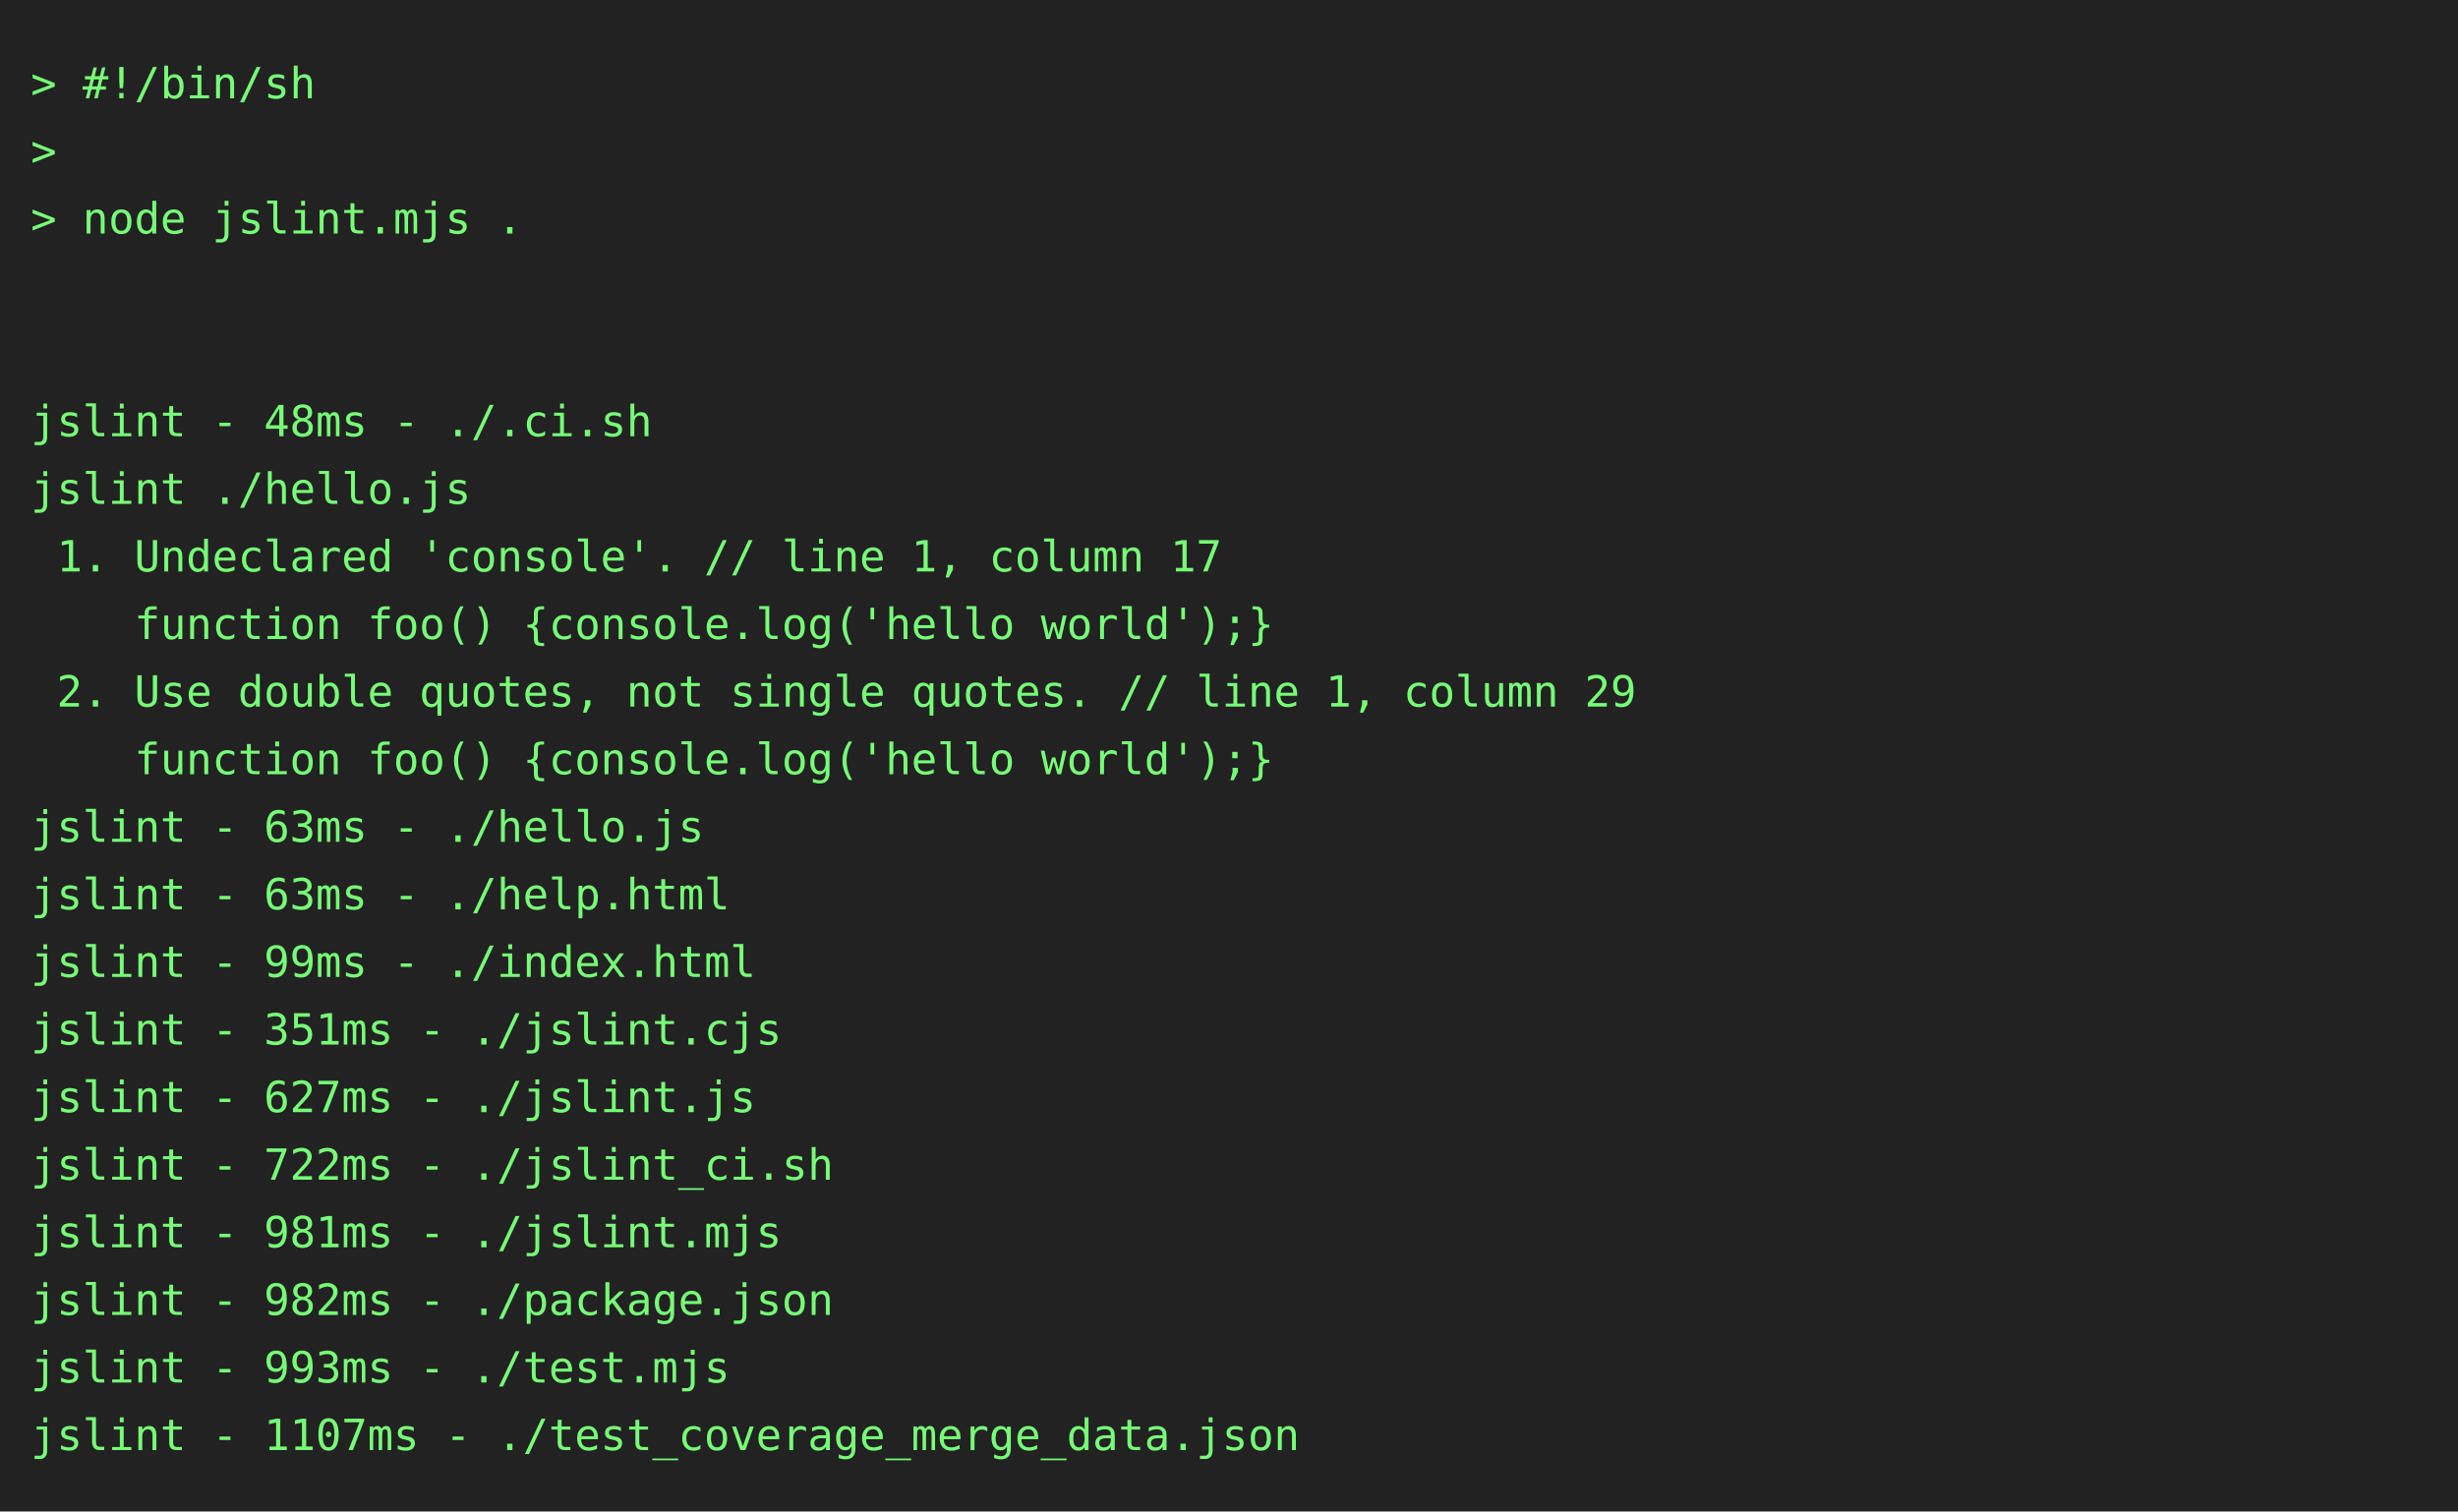
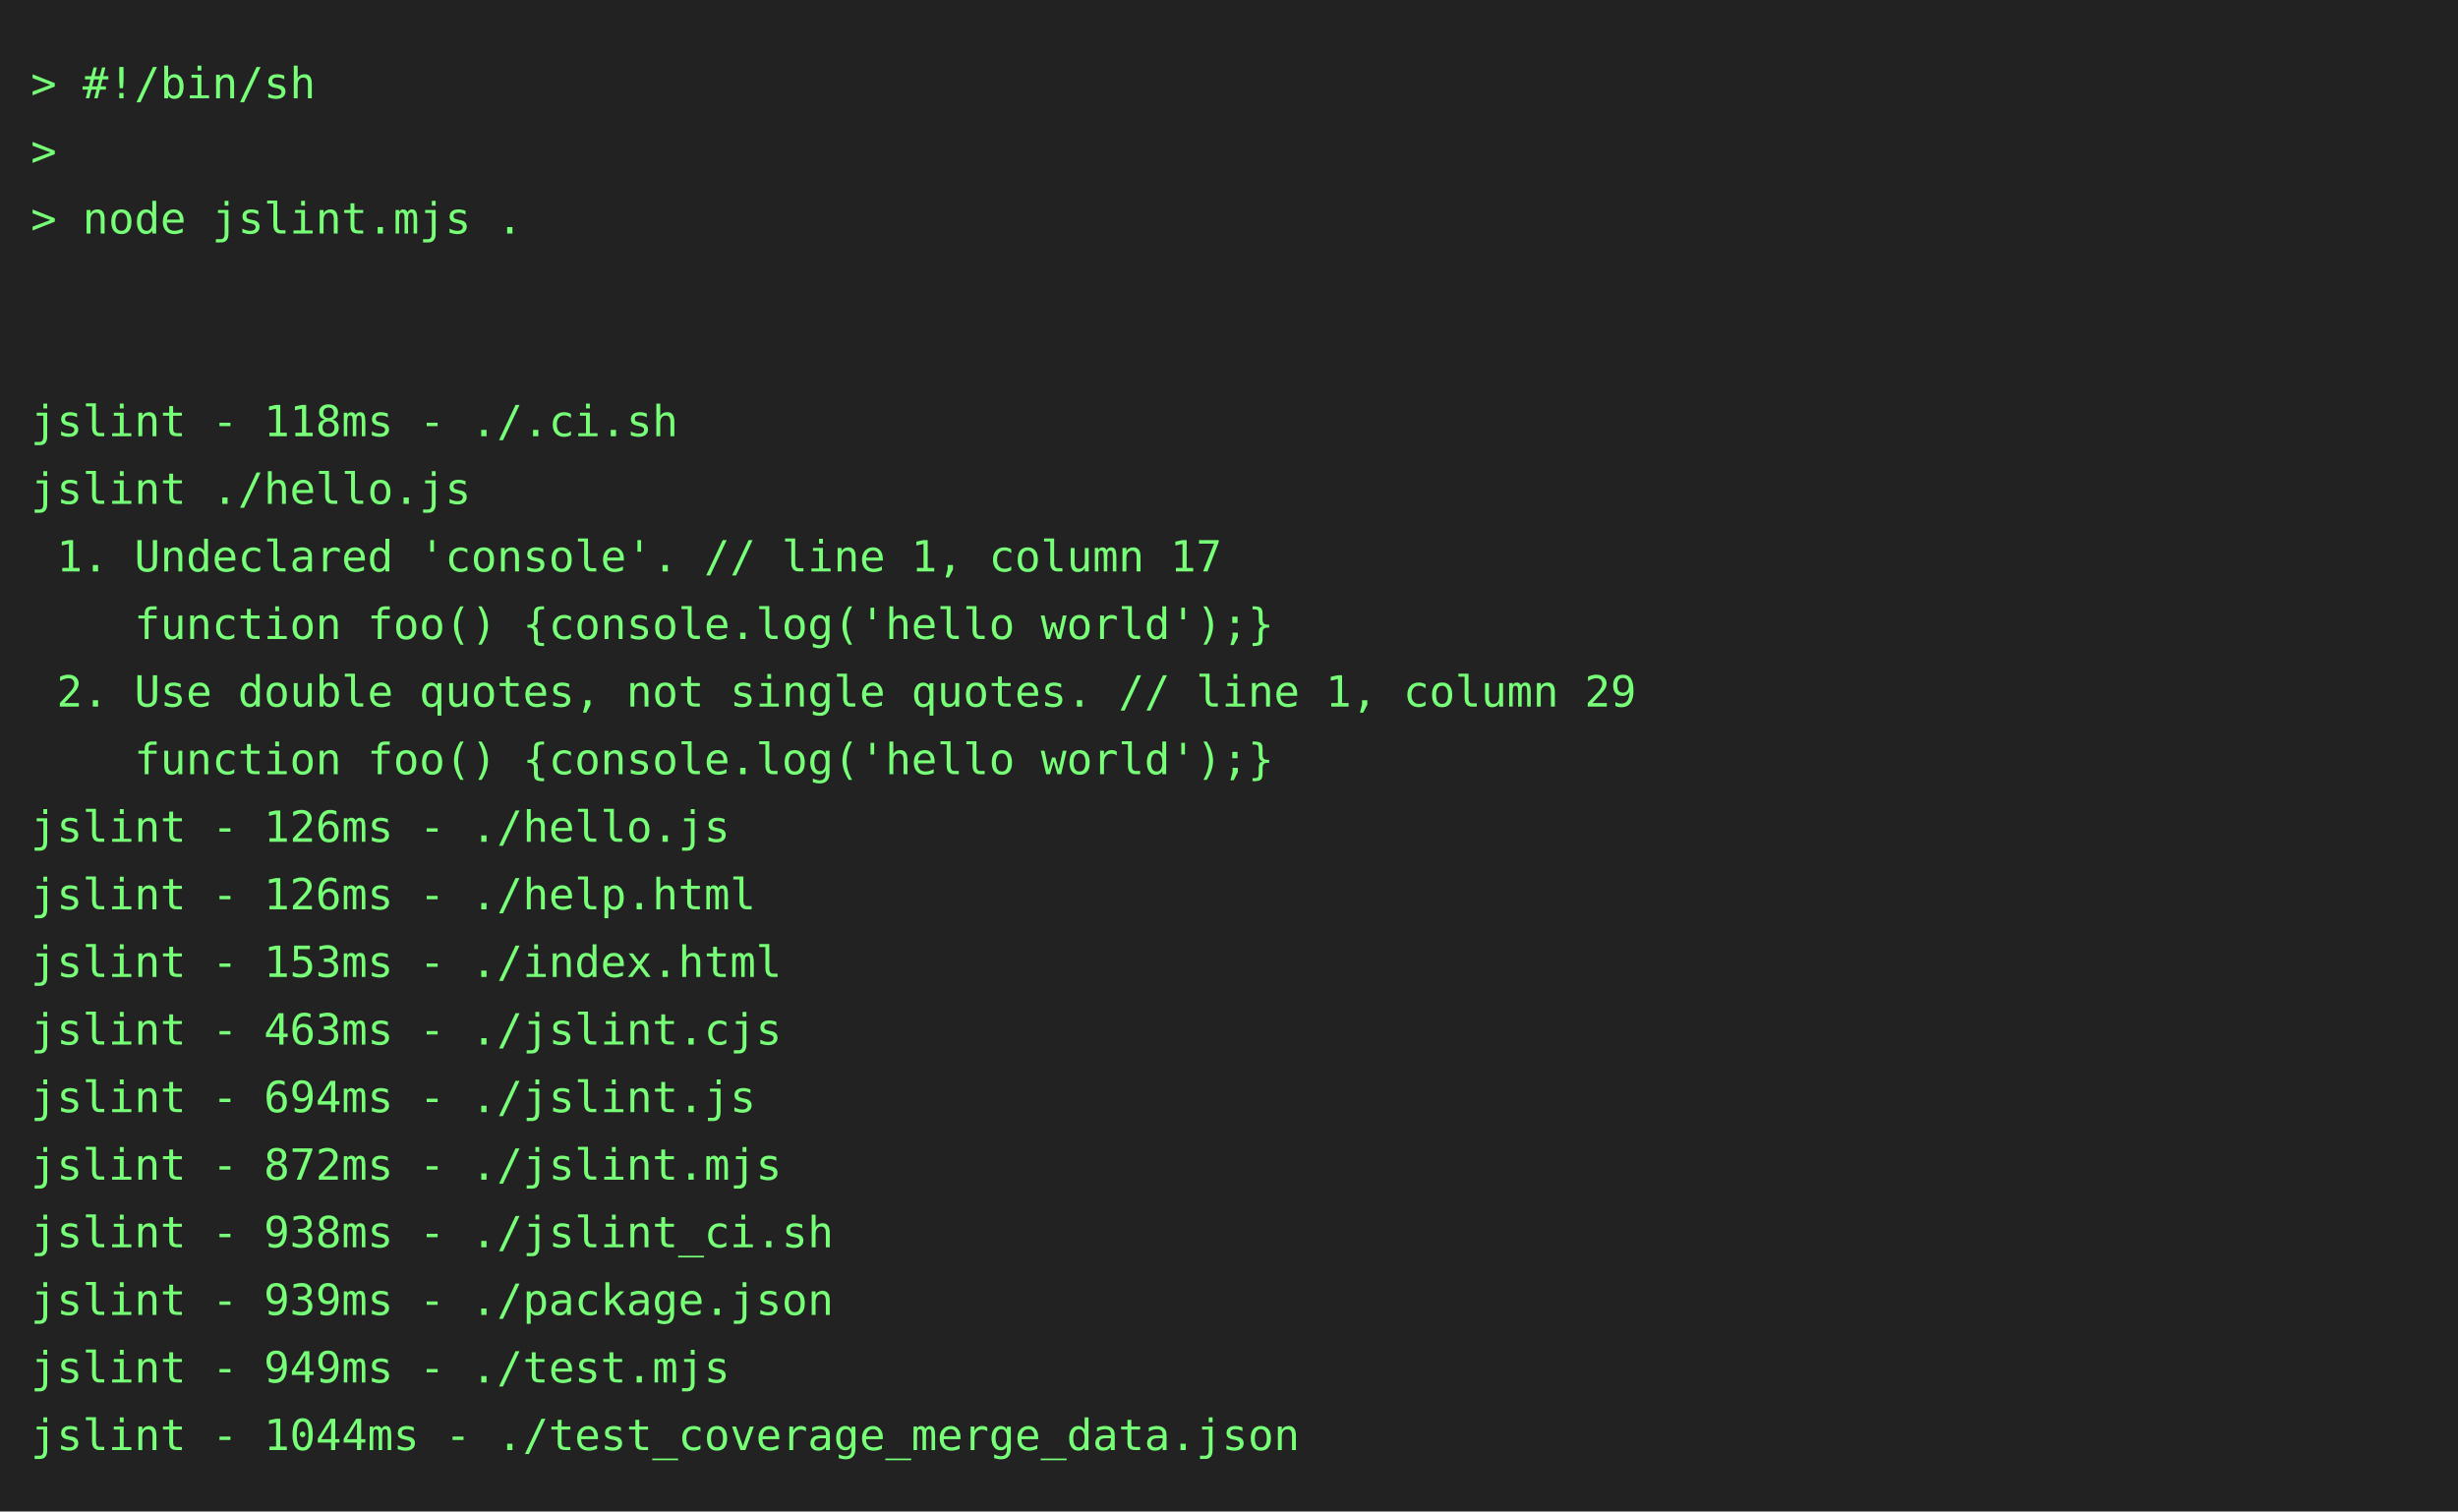
<svg xmlns="http://www.w3.org/2000/svg" height="492" width="800">
  <rect height="492" fill="#222" width="800" />
  <text fill="#7f7" font-family="consolas, menlo, monospace" font-size="14" xml:space="preserve">
    <tspan lengthAdjust="spacingAndGlyphs" textLength="768" x="10" y="32">&gt; #!/bin/sh                                                                                      </tspan>
    <tspan lengthAdjust="spacingAndGlyphs" textLength="768" x="10" y="54">&gt;                                                                                                </tspan>
    <tspan lengthAdjust="spacingAndGlyphs" textLength="768" x="10" y="76">&gt; node jslint.mjs .                                                                              </tspan>
    <tspan lengthAdjust="spacingAndGlyphs" textLength="768" x="10" y="98">                                                                                                 </tspan>
    <tspan lengthAdjust="spacingAndGlyphs" textLength="768" x="10" y="120">                                                                                                 </tspan>
-     <tspan lengthAdjust="spacingAndGlyphs" textLength="768" x="10" y="142">jslint - 48ms - ./.ci.sh                                                                         </tspan>
+     <tspan lengthAdjust="spacingAndGlyphs" textLength="768" x="10" y="142">jslint - 118ms - ./.ci.sh                                                                        </tspan>
    <tspan lengthAdjust="spacingAndGlyphs" textLength="768" x="10" y="164">jslint ./hello.js                                                                                </tspan>
    <tspan lengthAdjust="spacingAndGlyphs" textLength="768" x="10" y="186"> 1. Undeclared 'console'. // line 1, column 17                                                   </tspan>
    <tspan lengthAdjust="spacingAndGlyphs" textLength="768" x="10" y="208">    function foo() {console.log('hello world');}                                                 </tspan>
    <tspan lengthAdjust="spacingAndGlyphs" textLength="768" x="10" y="230"> 2. Use double quotes, not single quotes. // line 1, column 29                                   </tspan>
    <tspan lengthAdjust="spacingAndGlyphs" textLength="768" x="10" y="252">    function foo() {console.log('hello world');}                                                 </tspan>
-     <tspan lengthAdjust="spacingAndGlyphs" textLength="768" x="10" y="274">jslint - 63ms - ./hello.js                                                                       </tspan>
-     <tspan lengthAdjust="spacingAndGlyphs" textLength="768" x="10" y="296">jslint - 63ms - ./help.html                                                                      </tspan>
-     <tspan lengthAdjust="spacingAndGlyphs" textLength="768" x="10" y="318">jslint - 99ms - ./index.html                                                                     </tspan>
-     <tspan lengthAdjust="spacingAndGlyphs" textLength="768" x="10" y="340">jslint - 351ms - ./jslint.cjs                                                                    </tspan>
-     <tspan lengthAdjust="spacingAndGlyphs" textLength="768" x="10" y="362">jslint - 627ms - ./jslint.js                                                                     </tspan>
-     <tspan lengthAdjust="spacingAndGlyphs" textLength="768" x="10" y="384">jslint - 722ms - ./jslint_ci.sh                                                                  </tspan>
-     <tspan lengthAdjust="spacingAndGlyphs" textLength="768" x="10" y="406">jslint - 981ms - ./jslint.mjs                                                                    </tspan>
-     <tspan lengthAdjust="spacingAndGlyphs" textLength="768" x="10" y="428">jslint - 982ms - ./package.json                                                                  </tspan>
-     <tspan lengthAdjust="spacingAndGlyphs" textLength="768" x="10" y="450">jslint - 993ms - ./test.mjs                                                                      </tspan>
-     <tspan lengthAdjust="spacingAndGlyphs" textLength="768" x="10" y="472">jslint - 1107ms - ./test_coverage_merge_data.json                                                </tspan>
+     <tspan lengthAdjust="spacingAndGlyphs" textLength="768" x="10" y="274">jslint - 126ms - ./hello.js                                                                      </tspan>
+     <tspan lengthAdjust="spacingAndGlyphs" textLength="768" x="10" y="296">jslint - 126ms - ./help.html                                                                     </tspan>
+     <tspan lengthAdjust="spacingAndGlyphs" textLength="768" x="10" y="318">jslint - 153ms - ./index.html                                                                    </tspan>
+     <tspan lengthAdjust="spacingAndGlyphs" textLength="768" x="10" y="340">jslint - 463ms - ./jslint.cjs                                                                    </tspan>
+     <tspan lengthAdjust="spacingAndGlyphs" textLength="768" x="10" y="362">jslint - 694ms - ./jslint.js                                                                     </tspan>
+     <tspan lengthAdjust="spacingAndGlyphs" textLength="768" x="10" y="384">jslint - 872ms - ./jslint.mjs                                                                    </tspan>
+     <tspan lengthAdjust="spacingAndGlyphs" textLength="768" x="10" y="406">jslint - 938ms - ./jslint_ci.sh                                                                  </tspan>
+     <tspan lengthAdjust="spacingAndGlyphs" textLength="768" x="10" y="428">jslint - 939ms - ./package.json                                                                  </tspan>
+     <tspan lengthAdjust="spacingAndGlyphs" textLength="768" x="10" y="450">jslint - 949ms - ./test.mjs                                                                      </tspan>
+     <tspan lengthAdjust="spacingAndGlyphs" textLength="768" x="10" y="472">jslint - 1044ms - ./test_coverage_merge_data.json                                                </tspan>
  </text>
</svg>
